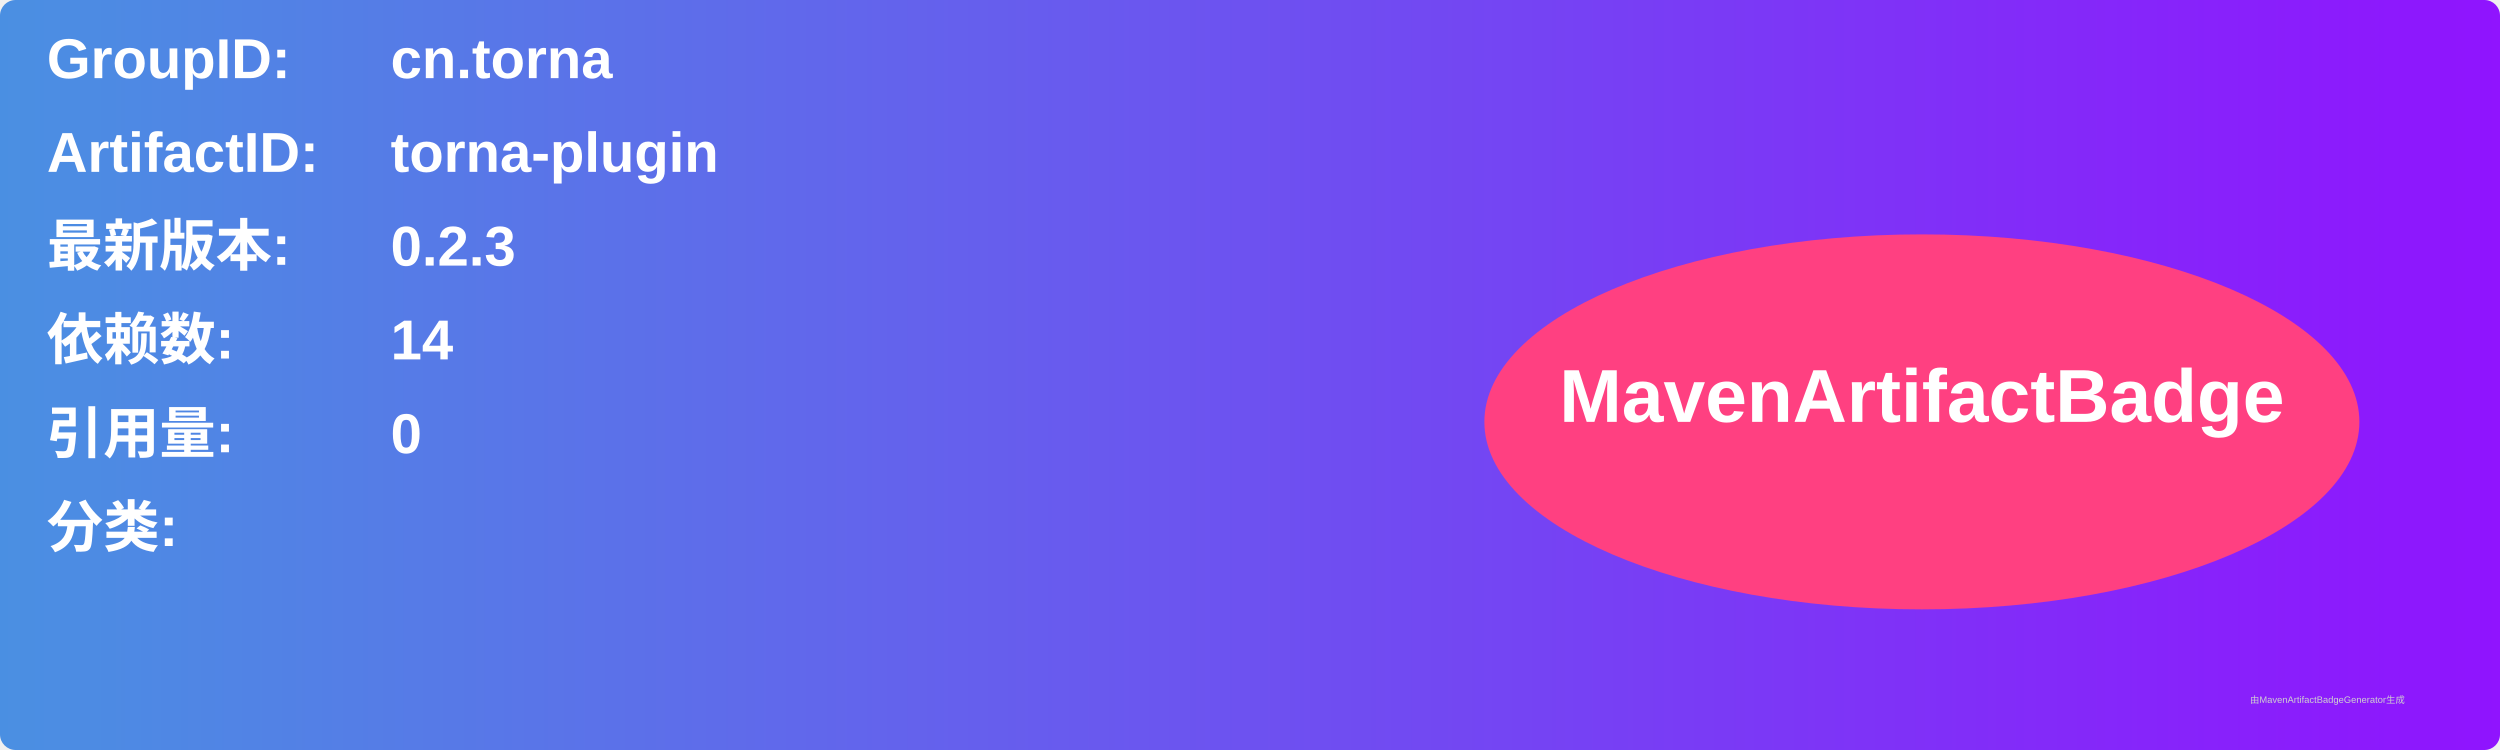
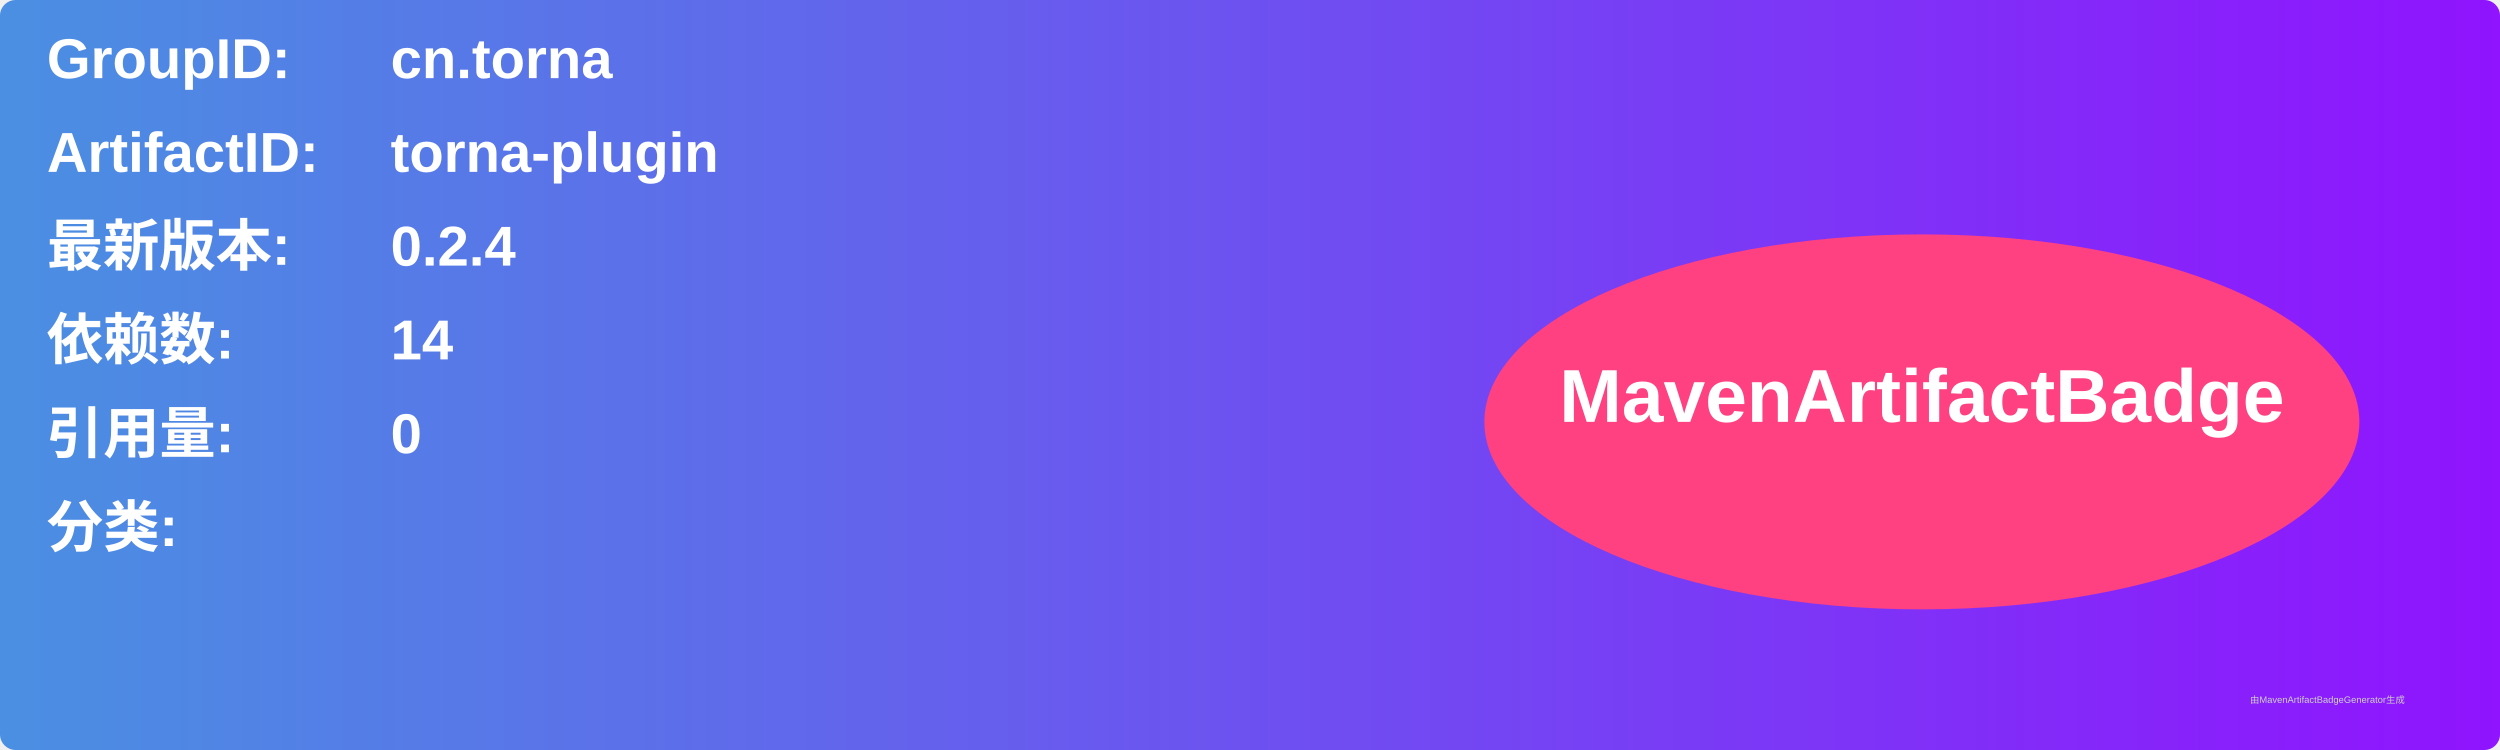
<svg xmlns="http://www.w3.org/2000/svg" width="800" height="240" viewBox="0 0 800 240">
  <linearGradient id="grad" x1="0%" y1="0%" x2="100%" y2="0%">
    <stop offset="0%" stop-color="#4a90e2" />
    <stop offset="100%" stop-color="#9013fe" />
  </linearGradient>
  <rect width="100%" height="100%" rx="5" ry="5" fill="url(#grad)" />
  <g transform="translate(15, 15)">
    <text x="0" y="10" font-family="Arial" font-size="18" fill="white" font-weight="bold" width="260">GroupID:</text>
    <text x="110" y="10" font-family="Arial" font-size="18" fill="white" font-weight="bold" width="460">cn.torna</text>
    <text x="0" y="40" font-family="Arial" font-size="18" fill="white" font-weight="bold" width="260">ArtifactID:</text>
    <text x="110" y="40" font-family="Arial" font-size="18" fill="white" font-weight="bold" width="460">torna-plugin</text>
    <text x="0" y="70" font-family="Arial" font-size="18" fill="white" font-weight="bold">最新版本:</text>
    <text x="110" y="70" font-family="Arial" font-size="18" fill="white" font-weight="bold">
-       <tspan font-weight="bold">0.2.3</tspan>
+       <tspan font-weight="bold">0.2.4</tspan>
    </text>
    <text x="0" y="100" font-family="Arial" font-size="18" fill="white" font-weight="bold">依赖数: </text>
    <text x="110" y="100" font-family="Arial" font-size="18" fill="white">
      <tspan font-weight="bold">14</tspan>
    </text>
    <text x="0" y="130" font-family="Arial" font-size="18" fill="white" font-weight="bold">引用量: </text>
    <text x="110" y="130" font-family="Arial" font-size="18" fill="white">
      <tspan font-weight="bold">0</tspan>
    </text>
    <text x="0" y="160" font-family="Arial" font-size="18" fill="white" font-weight="bold">分类:</text>
    <text x="10" y="190" font-family="Arial" font-size="10" fill="white">
      <tspan font-weight="bold" />
    </text>
    <ellipse cx="600" cy="120" rx="140" ry="60" fill="#ff4081" />
    <text x="600" y="120" text-anchor="middle" font-family="Arial" font-size="24" fill="white" font-weight="bold">MavenArtifactBadge</text>
  </g>
  <text x="720" y="225" font-family="Arial" font-size="3" fill="#d0d0d0">由MavenArtifactBadgeGenerator生成</text>
</svg>
